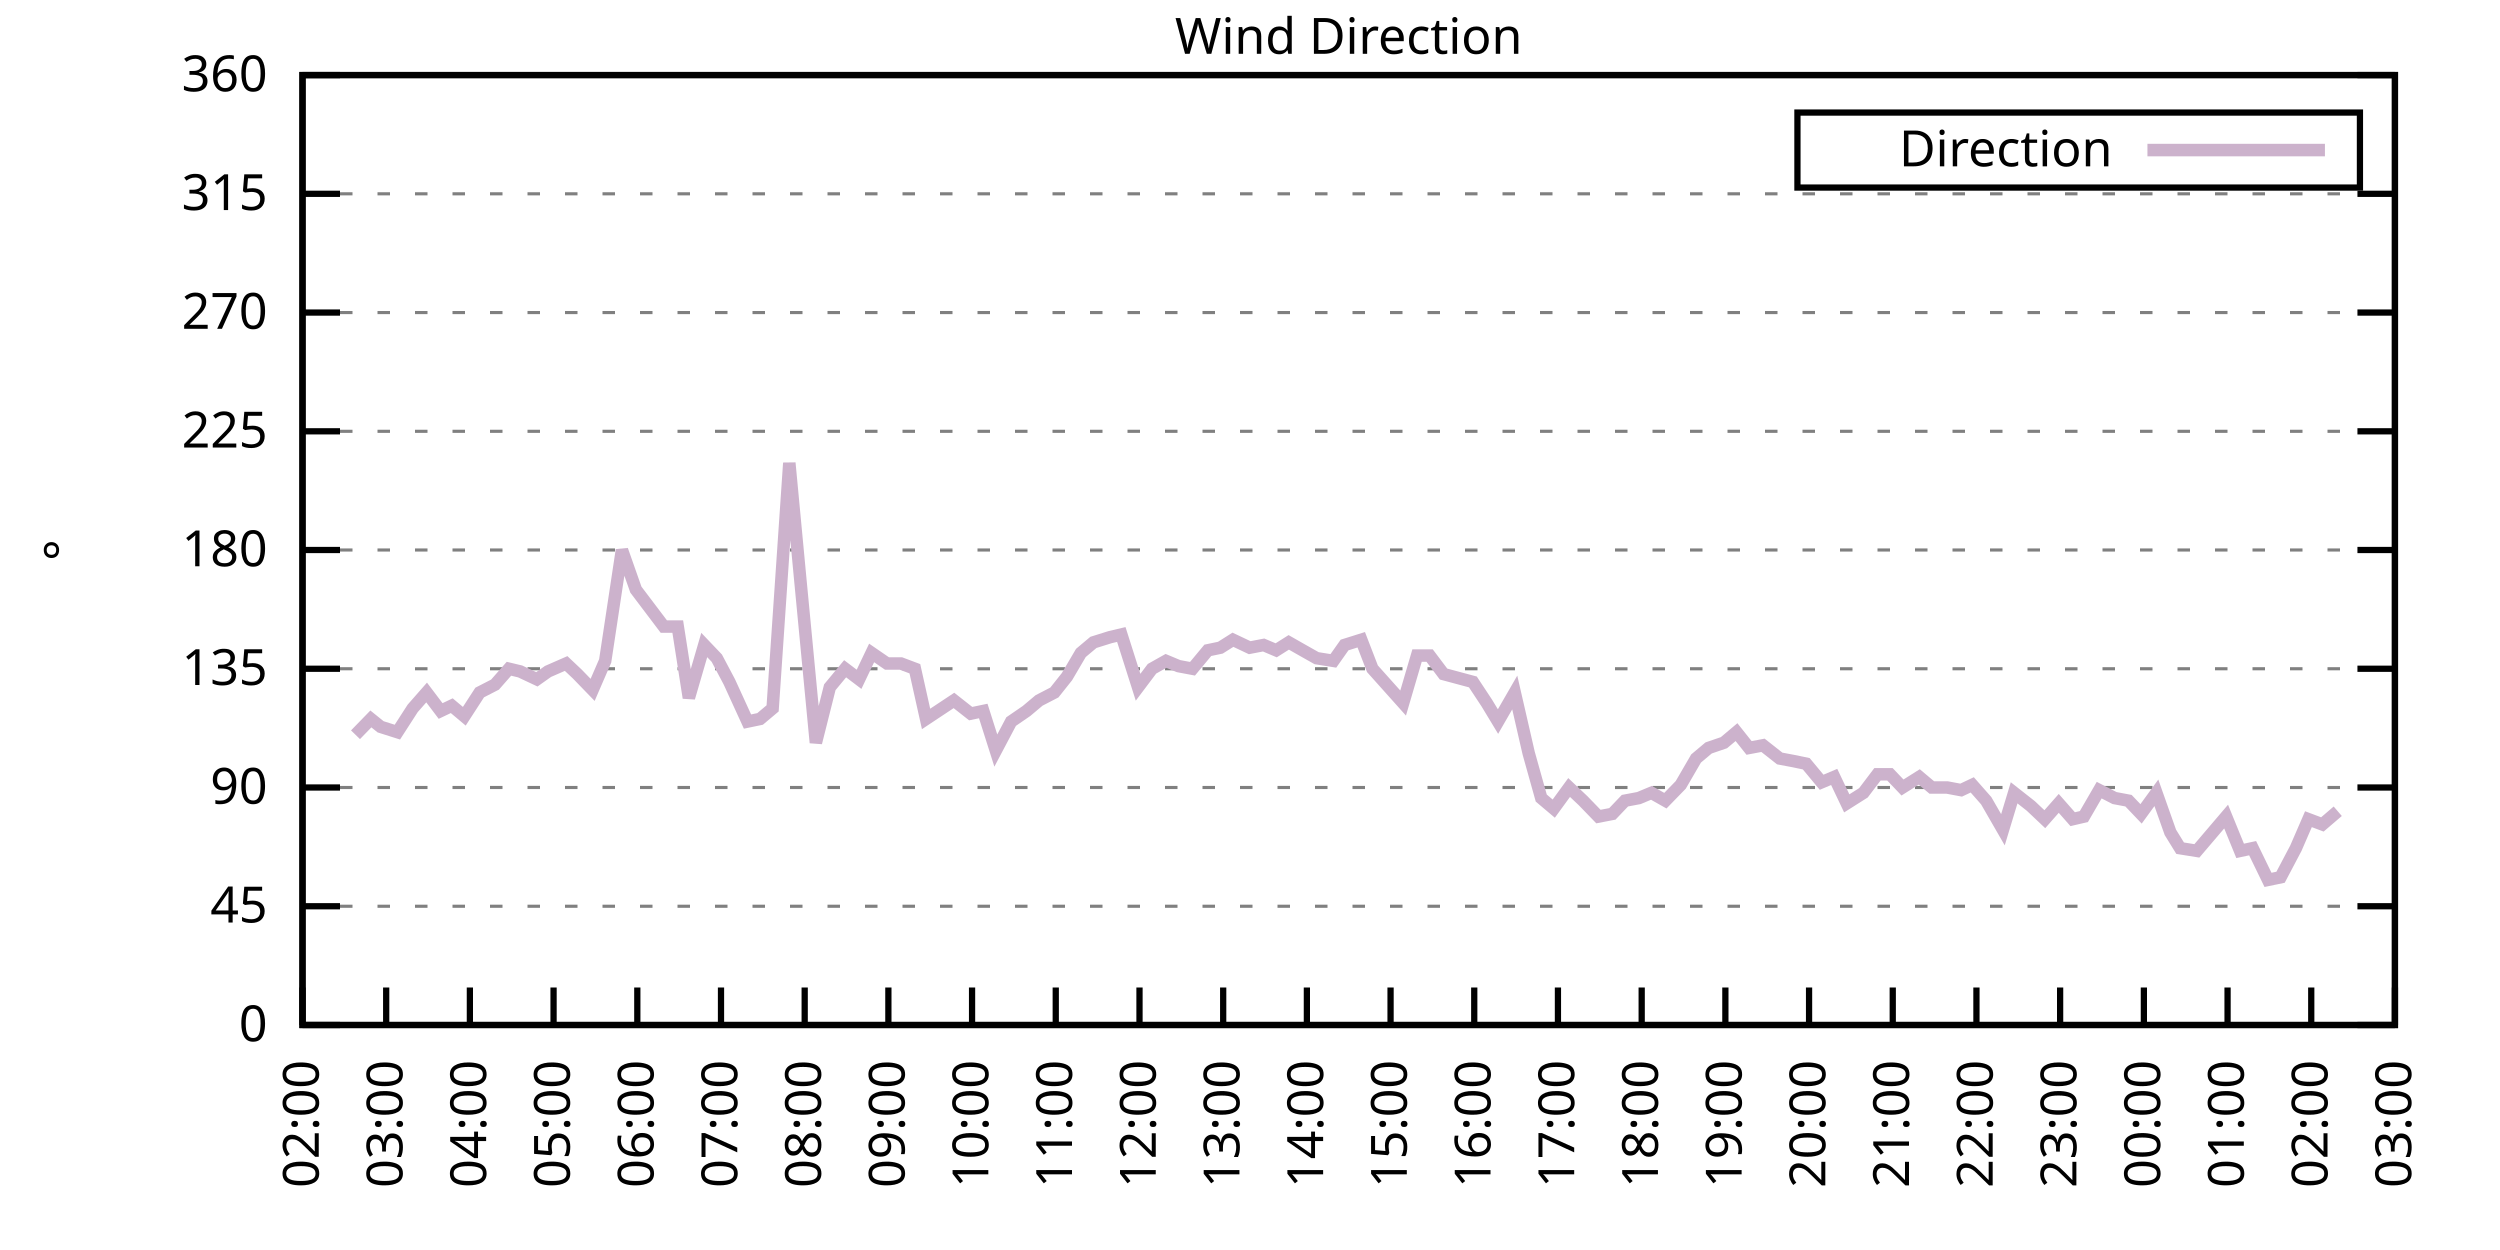
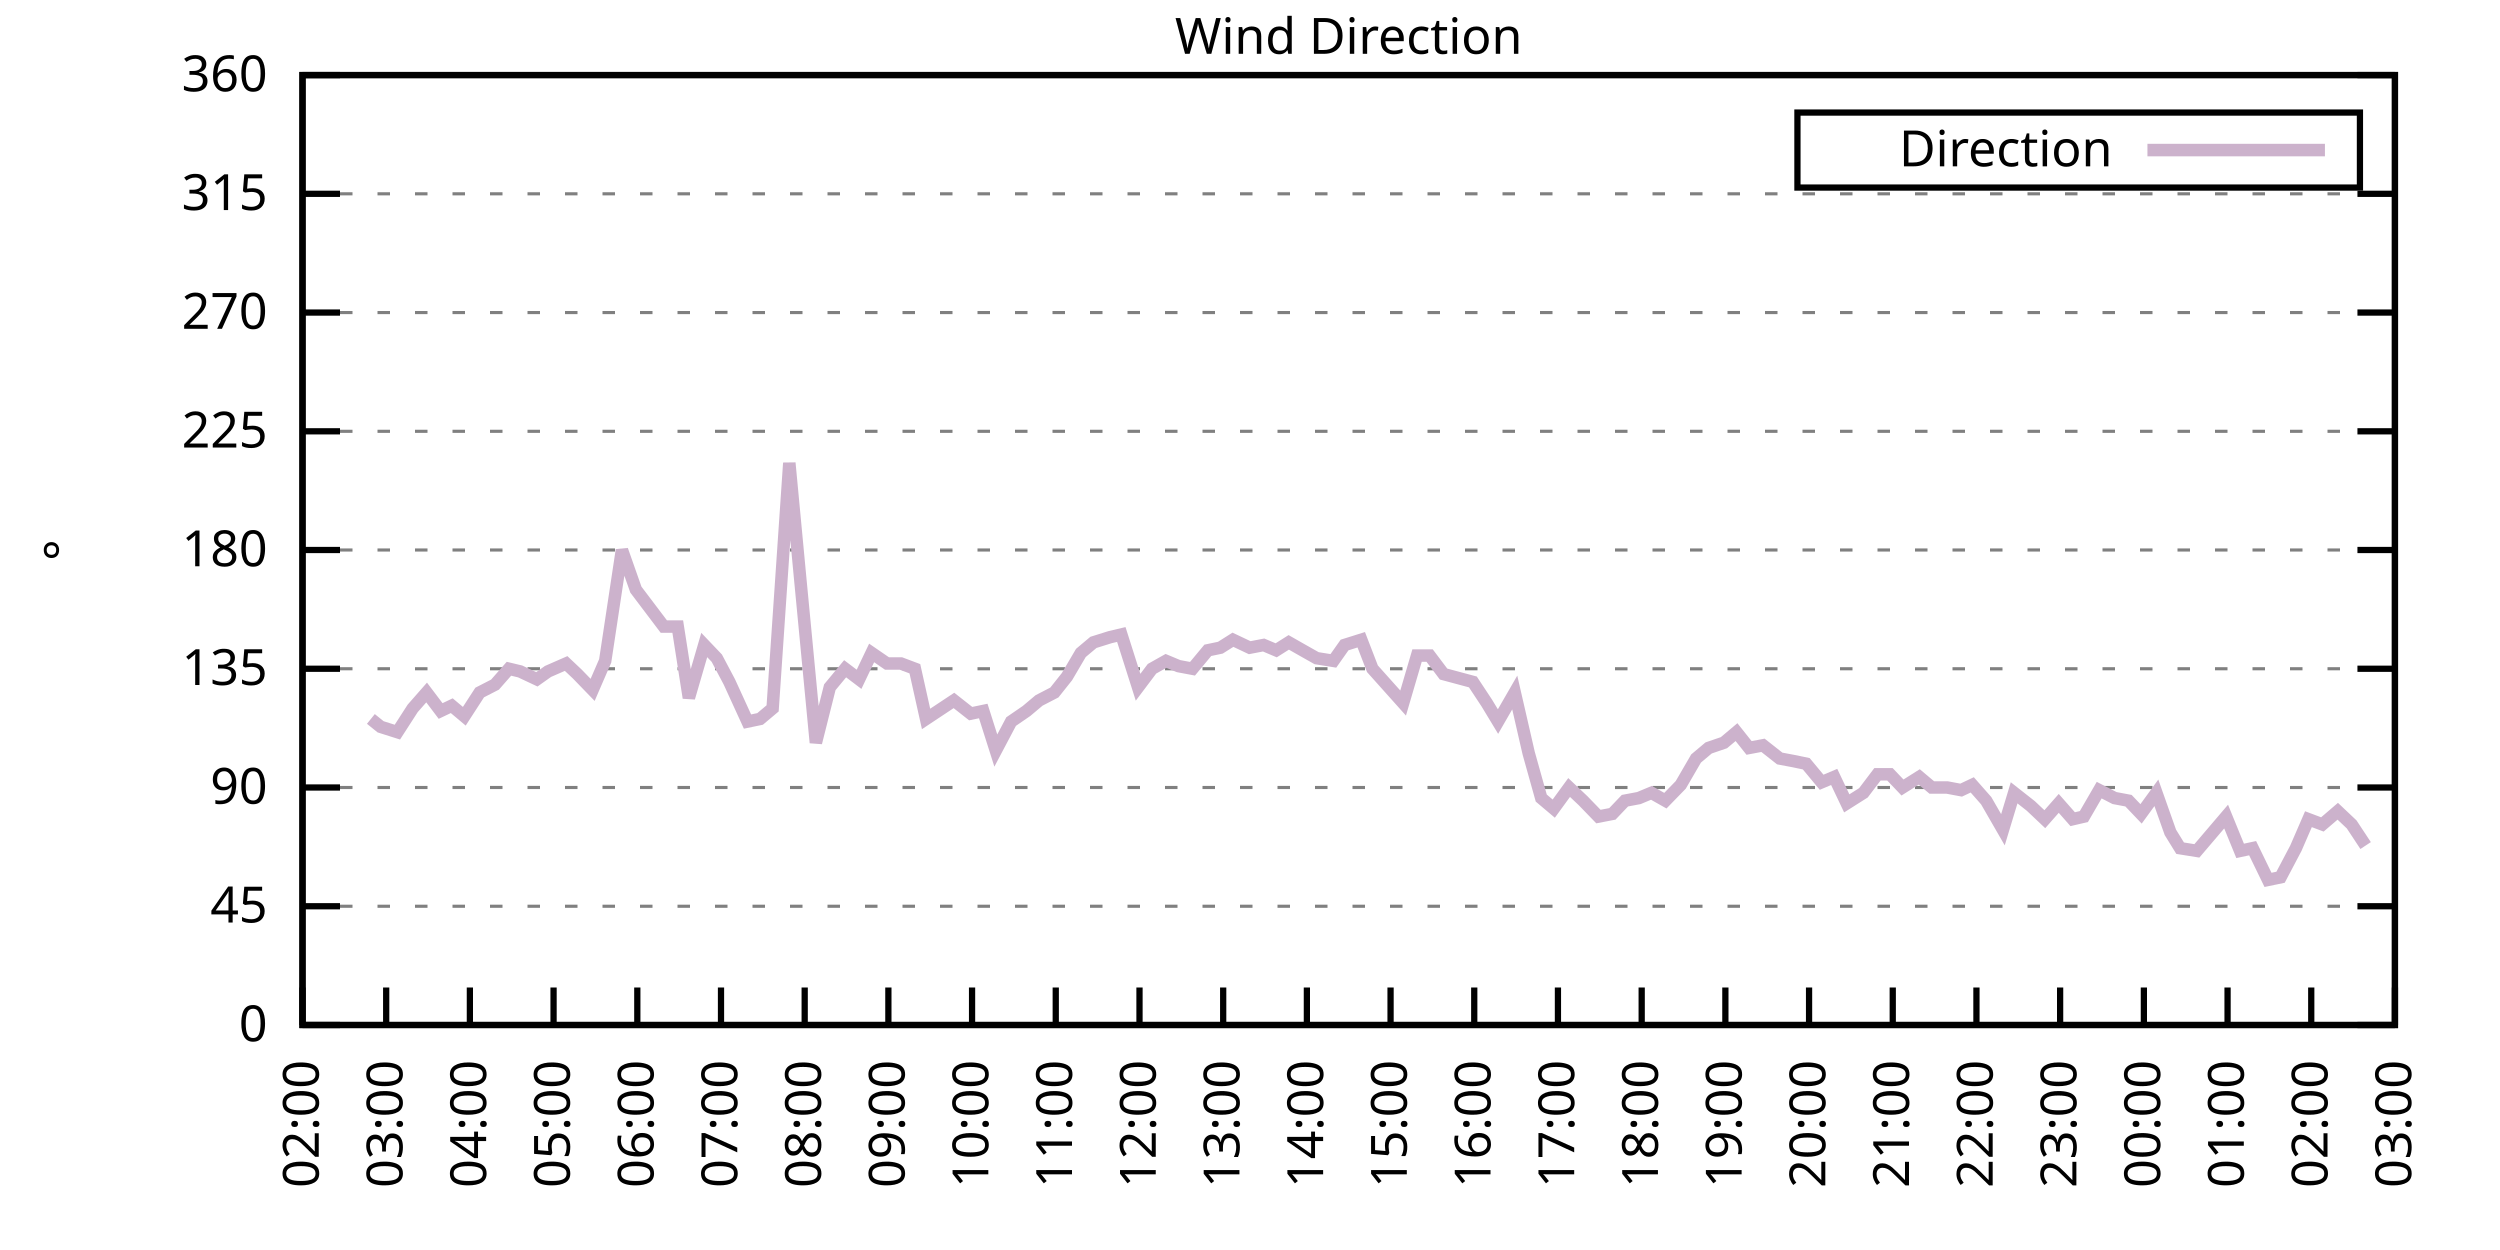
<svg xmlns="http://www.w3.org/2000/svg" xmlns:xlink="http://www.w3.org/1999/xlink" width="400" height="200" viewBox="0 0 400 200">
  <g id="gnuplot_canvas">
    <rect x="0" y="0" width="400" height="200" fill="none" />
    <defs>
      <circle id="gpDot" r="0.5" stroke-width="0.5" stroke="currentColor" />
      <path id="gpPt0" stroke-width="0.333" stroke="currentColor" d="M-1,0 h2 M0,-1 v2" />
      <path id="gpPt1" stroke-width="0.333" stroke="currentColor" d="M-1,-1 L1,1 M1,-1 L-1,1" />
      <path id="gpPt2" stroke-width="0.333" stroke="currentColor" d="M-1,0 L1,0 M0,-1 L0,1 M-1,-1 L1,1 M-1,1 L1,-1" />
      <rect id="gpPt3" stroke-width="0.333" stroke="currentColor" x="-1" y="-1" width="2" height="2" />
      <rect id="gpPt4" stroke-width="0.333" stroke="currentColor" fill="currentColor" x="-1" y="-1" width="2" height="2" />
      <circle id="gpPt5" stroke-width="0.333" stroke="currentColor" cx="0" cy="0" r="1" />
      <use xlink:href="#gpPt5" id="gpPt6" fill="currentColor" stroke="none" />
      <path id="gpPt7" stroke-width="0.333" stroke="currentColor" d="M0,-1.33 L-1.33,0.67 L1.33,0.67 z" />
      <use xlink:href="#gpPt7" id="gpPt8" fill="currentColor" stroke="none" />
      <use xlink:href="#gpPt7" id="gpPt9" stroke="currentColor" transform="rotate(180)" />
      <use xlink:href="#gpPt9" id="gpPt10" fill="currentColor" stroke="none" />
      <use xlink:href="#gpPt3" id="gpPt11" stroke="currentColor" transform="rotate(45)" />
      <use xlink:href="#gpPt11" id="gpPt12" fill="currentColor" stroke="none" />
      <path id="gpPt13" stroke-width="0.333" stroke="currentColor" d="M0,1.330 L1.265,0.411 L0.782,-1.067 L-0.782,-1.076 L-1.265,0.411 z" />
      <use xlink:href="#gpPt13" id="gpPt14" fill="currentColor" stroke="none" />
      <filter id="textbox" filterUnits="objectBoundingBox" x="0" y="0" height="1" width="1">
        <feFlood flood-color="white" flood-opacity="1" result="bgnd" />
        <feComposite in="SourceGraphic" in2="bgnd" operator="atop" />
      </filter>
      <filter id="greybox" filterUnits="objectBoundingBox" x="0" y="0" height="1" width="1">
        <feFlood flood-color="lightgrey" flood-opacity="1" result="grey" />
        <feComposite in="SourceGraphic" in2="grey" operator="atop" />
      </filter>
    </defs>
    <g fill="none" color="white" stroke="currentColor" stroke-width="1.00" stroke-linecap="butt" stroke-linejoin="miter">
</g>
    <g fill="none" color="black" stroke="currentColor" stroke-width="1.00" stroke-linecap="butt" stroke-linejoin="miter">
      <g stroke="none" shape-rendering="crispEdges">
        <polygon fill="rgb(255, 255, 255)" points="48.40,164.00 383.18,164.00 383.18,12.02 48.40,12.02 " />
      </g>
    </g>
    <g fill="none" color="black" stroke="currentColor" stroke-width="1.00" stroke-linecap="butt" stroke-linejoin="miter">
</g>
    <g fill="none" color="black" stroke="black" stroke-width="0.50" stroke-linecap="butt" stroke-linejoin="miter">
</g>
    <g fill="none" color="gray" stroke="currentColor" stroke-width="0.50" stroke-linecap="butt" stroke-linejoin="miter">
      <path stroke="gray" stroke-dasharray="2,4" class="gridline" d="M48.40,164.00 L383.19,164.00  " />
    </g>
    <g fill="none" color="gray" stroke="gray" stroke-width="1.00" stroke-linecap="butt" stroke-linejoin="miter">
</g>
    <g fill="none" color="black" stroke="currentColor" stroke-width="1.00" stroke-linecap="butt" stroke-linejoin="miter">
      <path stroke="black" d="M48.40,164.00 L54.40,164.00 M383.19,164.00 L377.19,164.00  " />
      <g transform="translate(42.80,166.60)" stroke="none" fill="black" font-family="Sans" font-size="8.00" text-anchor="end">
        <text>
          <tspan font-family="Sans"> 0</tspan>
        </text>
      </g>
    </g>
    <g fill="none" color="black" stroke="currentColor" stroke-width="1.00" stroke-linecap="butt" stroke-linejoin="miter">
</g>
    <g fill="none" color="black" stroke="black" stroke-width="0.50" stroke-linecap="butt" stroke-linejoin="miter">
</g>
    <g fill="none" color="gray" stroke="currentColor" stroke-width="0.50" stroke-linecap="butt" stroke-linejoin="miter">
      <path stroke="gray" stroke-dasharray="2,4" class="gridline" d="M48.40,145.00 L383.19,145.00  " />
    </g>
    <g fill="none" color="gray" stroke="gray" stroke-width="1.00" stroke-linecap="butt" stroke-linejoin="miter">
</g>
    <g fill="none" color="black" stroke="currentColor" stroke-width="1.00" stroke-linecap="butt" stroke-linejoin="miter">
      <path stroke="black" d="M48.40,145.00 L54.40,145.00 M383.19,145.00 L377.19,145.00  " />
      <g transform="translate(42.80,147.60)" stroke="none" fill="black" font-family="Sans" font-size="8.00" text-anchor="end">
        <text>
          <tspan font-family="Sans"> 45</tspan>
        </text>
      </g>
    </g>
    <g fill="none" color="black" stroke="currentColor" stroke-width="1.00" stroke-linecap="butt" stroke-linejoin="miter">
</g>
    <g fill="none" color="black" stroke="black" stroke-width="0.50" stroke-linecap="butt" stroke-linejoin="miter">
</g>
    <g fill="none" color="gray" stroke="currentColor" stroke-width="0.50" stroke-linecap="butt" stroke-linejoin="miter">
      <path stroke="gray" stroke-dasharray="2,4" class="gridline" d="M48.40,126.00 L383.19,126.00  " />
    </g>
    <g fill="none" color="gray" stroke="gray" stroke-width="1.00" stroke-linecap="butt" stroke-linejoin="miter">
</g>
    <g fill="none" color="black" stroke="currentColor" stroke-width="1.00" stroke-linecap="butt" stroke-linejoin="miter">
      <path stroke="black" d="M48.40,126.00 L54.40,126.00 M383.19,126.00 L377.19,126.00  " />
      <g transform="translate(42.80,128.60)" stroke="none" fill="black" font-family="Sans" font-size="8.00" text-anchor="end">
        <text>
          <tspan font-family="Sans"> 90</tspan>
        </text>
      </g>
    </g>
    <g fill="none" color="black" stroke="currentColor" stroke-width="1.00" stroke-linecap="butt" stroke-linejoin="miter">
</g>
    <g fill="none" color="black" stroke="black" stroke-width="0.50" stroke-linecap="butt" stroke-linejoin="miter">
</g>
    <g fill="none" color="gray" stroke="currentColor" stroke-width="0.50" stroke-linecap="butt" stroke-linejoin="miter">
      <path stroke="gray" stroke-dasharray="2,4" class="gridline" d="M48.40,107.00 L383.19,107.00  " />
    </g>
    <g fill="none" color="gray" stroke="gray" stroke-width="1.00" stroke-linecap="butt" stroke-linejoin="miter">
</g>
    <g fill="none" color="black" stroke="currentColor" stroke-width="1.00" stroke-linecap="butt" stroke-linejoin="miter">
      <path stroke="black" d="M48.40,107.00 L54.40,107.00 M383.19,107.00 L377.19,107.00  " />
      <g transform="translate(42.80,109.60)" stroke="none" fill="black" font-family="Sans" font-size="8.00" text-anchor="end">
        <text>
          <tspan font-family="Sans"> 135</tspan>
        </text>
      </g>
    </g>
    <g fill="none" color="black" stroke="currentColor" stroke-width="1.00" stroke-linecap="butt" stroke-linejoin="miter">
</g>
    <g fill="none" color="black" stroke="black" stroke-width="0.50" stroke-linecap="butt" stroke-linejoin="miter">
</g>
    <g fill="none" color="gray" stroke="currentColor" stroke-width="0.50" stroke-linecap="butt" stroke-linejoin="miter">
      <path stroke="gray" stroke-dasharray="2,4" class="gridline" d="M48.40,88.00 L383.19,88.00  " />
    </g>
    <g fill="none" color="gray" stroke="gray" stroke-width="1.00" stroke-linecap="butt" stroke-linejoin="miter">
</g>
    <g fill="none" color="black" stroke="currentColor" stroke-width="1.00" stroke-linecap="butt" stroke-linejoin="miter">
      <path stroke="black" d="M48.40,88.00 L54.40,88.00 M383.19,88.00 L377.19,88.00  " />
      <g transform="translate(42.80,90.60)" stroke="none" fill="black" font-family="Sans" font-size="8.00" text-anchor="end">
        <text>
          <tspan font-family="Sans"> 180</tspan>
        </text>
      </g>
    </g>
    <g fill="none" color="black" stroke="currentColor" stroke-width="1.00" stroke-linecap="butt" stroke-linejoin="miter">
</g>
    <g fill="none" color="black" stroke="black" stroke-width="0.50" stroke-linecap="butt" stroke-linejoin="miter">
</g>
    <g fill="none" color="gray" stroke="currentColor" stroke-width="0.50" stroke-linecap="butt" stroke-linejoin="miter">
      <path stroke="gray" stroke-dasharray="2,4" class="gridline" d="M48.40,69.01 L383.19,69.01  " />
    </g>
    <g fill="none" color="gray" stroke="gray" stroke-width="1.00" stroke-linecap="butt" stroke-linejoin="miter">
</g>
    <g fill="none" color="black" stroke="currentColor" stroke-width="1.00" stroke-linecap="butt" stroke-linejoin="miter">
      <path stroke="black" d="M48.40,69.01 L54.40,69.01 M383.19,69.01 L377.19,69.01  " />
      <g transform="translate(42.80,71.61)" stroke="none" fill="black" font-family="Sans" font-size="8.00" text-anchor="end">
        <text>
          <tspan font-family="Sans"> 225</tspan>
        </text>
      </g>
    </g>
    <g fill="none" color="black" stroke="currentColor" stroke-width="1.00" stroke-linecap="butt" stroke-linejoin="miter">
</g>
    <g fill="none" color="black" stroke="black" stroke-width="0.50" stroke-linecap="butt" stroke-linejoin="miter">
</g>
    <g fill="none" color="gray" stroke="currentColor" stroke-width="0.50" stroke-linecap="butt" stroke-linejoin="miter">
      <path stroke="gray" stroke-dasharray="2,4" class="gridline" d="M48.40,50.01 L383.19,50.01  " />
    </g>
    <g fill="none" color="gray" stroke="gray" stroke-width="1.00" stroke-linecap="butt" stroke-linejoin="miter">
</g>
    <g fill="none" color="black" stroke="currentColor" stroke-width="1.00" stroke-linecap="butt" stroke-linejoin="miter">
      <path stroke="black" d="M48.40,50.01 L54.40,50.01 M383.19,50.01 L377.19,50.01  " />
      <g transform="translate(42.80,52.61)" stroke="none" fill="black" font-family="Sans" font-size="8.00" text-anchor="end">
        <text>
          <tspan font-family="Sans"> 270</tspan>
        </text>
      </g>
    </g>
    <g fill="none" color="black" stroke="currentColor" stroke-width="1.00" stroke-linecap="butt" stroke-linejoin="miter">
</g>
    <g fill="none" color="black" stroke="black" stroke-width="0.50" stroke-linecap="butt" stroke-linejoin="miter">
</g>
    <g fill="none" color="gray" stroke="currentColor" stroke-width="0.50" stroke-linecap="butt" stroke-linejoin="miter">
      <path stroke="gray" stroke-dasharray="2,4" class="gridline" d="M48.40,31.01 L383.19,31.01  " />
    </g>
    <g fill="none" color="gray" stroke="gray" stroke-width="1.00" stroke-linecap="butt" stroke-linejoin="miter">
</g>
    <g fill="none" color="black" stroke="currentColor" stroke-width="1.00" stroke-linecap="butt" stroke-linejoin="miter">
      <path stroke="black" d="M48.40,31.01 L54.40,31.01 M383.19,31.01 L377.19,31.01  " />
      <g transform="translate(42.80,33.61)" stroke="none" fill="black" font-family="Sans" font-size="8.00" text-anchor="end">
        <text>
          <tspan font-family="Sans"> 315</tspan>
        </text>
      </g>
    </g>
    <g fill="none" color="black" stroke="currentColor" stroke-width="1.00" stroke-linecap="butt" stroke-linejoin="miter">
</g>
    <g fill="none" color="black" stroke="black" stroke-width="0.50" stroke-linecap="butt" stroke-linejoin="miter">
</g>
    <g fill="none" color="gray" stroke="currentColor" stroke-width="0.50" stroke-linecap="butt" stroke-linejoin="miter">
      <path stroke="gray" stroke-dasharray="2,4" class="gridline" d="M48.40,12.01 L383.19,12.01  " />
    </g>
    <g fill="none" color="gray" stroke="gray" stroke-width="1.00" stroke-linecap="butt" stroke-linejoin="miter">
</g>
    <g fill="none" color="black" stroke="currentColor" stroke-width="1.00" stroke-linecap="butt" stroke-linejoin="miter">
      <path stroke="black" d="M48.40,12.01 L54.40,12.01 M383.19,12.01 L377.19,12.01  " />
      <g transform="translate(42.80,14.61)" stroke="none" fill="black" font-family="Sans" font-size="8.00" text-anchor="end">
        <text>
          <tspan font-family="Sans"> 360</tspan>
        </text>
      </g>
    </g>
    <g fill="none" color="black" stroke="currentColor" stroke-width="1.00" stroke-linecap="butt" stroke-linejoin="miter">
      <path stroke="black" d="M48.40,164.00 L48.40,158.00  " />
      <g transform="translate(51.00,169.60) rotate(270.00)" stroke="none" fill="black" font-family="Sans" font-size="8.00" text-anchor="end">
        <text>
          <tspan font-family="Sans">02:00</tspan>
        </text>
      </g>
    </g>
    <g fill="none" color="black" stroke="currentColor" stroke-width="1.00" stroke-linecap="butt" stroke-linejoin="miter">
      <path stroke="black" d="M61.79,164.00 L61.79,158.00  " />
      <g transform="translate(64.39,169.60) rotate(270.00)" stroke="none" fill="black" font-family="Sans" font-size="8.00" text-anchor="end">
        <text>
          <tspan font-family="Sans">03:00</tspan>
        </text>
      </g>
    </g>
    <g fill="none" color="black" stroke="currentColor" stroke-width="1.00" stroke-linecap="butt" stroke-linejoin="miter">
      <path stroke="black" d="M75.18,164.00 L75.18,158.00  " />
      <g transform="translate(77.78,169.60) rotate(270.00)" stroke="none" fill="black" font-family="Sans" font-size="8.00" text-anchor="end">
        <text>
          <tspan font-family="Sans">04:00</tspan>
        </text>
      </g>
    </g>
    <g fill="none" color="black" stroke="currentColor" stroke-width="1.00" stroke-linecap="butt" stroke-linejoin="miter">
      <path stroke="black" d="M88.57,164.00 L88.57,158.00  " />
      <g transform="translate(91.17,169.60) rotate(270.00)" stroke="none" fill="black" font-family="Sans" font-size="8.00" text-anchor="end">
        <text>
          <tspan font-family="Sans">05:00</tspan>
        </text>
      </g>
    </g>
    <g fill="none" color="black" stroke="currentColor" stroke-width="1.00" stroke-linecap="butt" stroke-linejoin="miter">
      <path stroke="black" d="M101.97,164.00 L101.97,158.00  " />
      <g transform="translate(104.57,169.60) rotate(270.00)" stroke="none" fill="black" font-family="Sans" font-size="8.00" text-anchor="end">
        <text>
          <tspan font-family="Sans">06:00</tspan>
        </text>
      </g>
    </g>
    <g fill="none" color="black" stroke="currentColor" stroke-width="1.00" stroke-linecap="butt" stroke-linejoin="miter">
      <path stroke="black" d="M115.36,164.00 L115.36,158.00  " />
      <g transform="translate(117.96,169.60) rotate(270.00)" stroke="none" fill="black" font-family="Sans" font-size="8.00" text-anchor="end">
        <text>
          <tspan font-family="Sans">07:00</tspan>
        </text>
      </g>
    </g>
    <g fill="none" color="black" stroke="currentColor" stroke-width="1.00" stroke-linecap="butt" stroke-linejoin="miter">
      <path stroke="black" d="M128.75,164.00 L128.75,158.00  " />
      <g transform="translate(131.35,169.60) rotate(270.00)" stroke="none" fill="black" font-family="Sans" font-size="8.00" text-anchor="end">
        <text>
          <tspan font-family="Sans">08:00</tspan>
        </text>
      </g>
    </g>
    <g fill="none" color="black" stroke="currentColor" stroke-width="1.00" stroke-linecap="butt" stroke-linejoin="miter">
      <path stroke="black" d="M142.14,164.00 L142.14,158.00  " />
      <g transform="translate(144.74,169.60) rotate(270.00)" stroke="none" fill="black" font-family="Sans" font-size="8.00" text-anchor="end">
        <text>
          <tspan font-family="Sans">09:00</tspan>
        </text>
      </g>
    </g>
    <g fill="none" color="black" stroke="currentColor" stroke-width="1.00" stroke-linecap="butt" stroke-linejoin="miter">
      <path stroke="black" d="M155.53,164.00 L155.53,158.00  " />
      <g transform="translate(158.13,169.60) rotate(270.00)" stroke="none" fill="black" font-family="Sans" font-size="8.00" text-anchor="end">
        <text>
          <tspan font-family="Sans">10:00</tspan>
        </text>
      </g>
    </g>
    <g fill="none" color="black" stroke="currentColor" stroke-width="1.00" stroke-linecap="butt" stroke-linejoin="miter">
      <path stroke="black" d="M168.92,164.00 L168.92,158.00  " />
      <g transform="translate(171.52,169.60) rotate(270.00)" stroke="none" fill="black" font-family="Sans" font-size="8.00" text-anchor="end">
        <text>
          <tspan font-family="Sans">11:00</tspan>
        </text>
      </g>
    </g>
    <g fill="none" color="black" stroke="currentColor" stroke-width="1.00" stroke-linecap="butt" stroke-linejoin="miter">
      <path stroke="black" d="M182.32,164.00 L182.32,158.00  " />
      <g transform="translate(184.92,169.60) rotate(270.00)" stroke="none" fill="black" font-family="Sans" font-size="8.00" text-anchor="end">
        <text>
          <tspan font-family="Sans">12:00</tspan>
        </text>
      </g>
    </g>
    <g fill="none" color="black" stroke="currentColor" stroke-width="1.00" stroke-linecap="butt" stroke-linejoin="miter">
      <path stroke="black" d="M195.71,164.00 L195.71,158.00  " />
      <g transform="translate(198.31,169.60) rotate(270.00)" stroke="none" fill="black" font-family="Sans" font-size="8.00" text-anchor="end">
        <text>
          <tspan font-family="Sans">13:00</tspan>
        </text>
      </g>
    </g>
    <g fill="none" color="black" stroke="currentColor" stroke-width="1.00" stroke-linecap="butt" stroke-linejoin="miter">
      <path stroke="black" d="M209.10,164.00 L209.10,158.00  " />
      <g transform="translate(211.70,169.60) rotate(270.00)" stroke="none" fill="black" font-family="Sans" font-size="8.00" text-anchor="end">
        <text>
          <tspan font-family="Sans">14:00</tspan>
        </text>
      </g>
    </g>
    <g fill="none" color="black" stroke="currentColor" stroke-width="1.00" stroke-linecap="butt" stroke-linejoin="miter">
      <path stroke="black" d="M222.49,164.00 L222.49,158.00  " />
      <g transform="translate(225.09,169.60) rotate(270.00)" stroke="none" fill="black" font-family="Sans" font-size="8.00" text-anchor="end">
        <text>
          <tspan font-family="Sans">15:00</tspan>
        </text>
      </g>
    </g>
    <g fill="none" color="black" stroke="currentColor" stroke-width="1.00" stroke-linecap="butt" stroke-linejoin="miter">
      <path stroke="black" d="M235.88,164.00 L235.88,158.00  " />
      <g transform="translate(238.48,169.60) rotate(270.00)" stroke="none" fill="black" font-family="Sans" font-size="8.00" text-anchor="end">
        <text>
          <tspan font-family="Sans">16:00</tspan>
        </text>
      </g>
    </g>
    <g fill="none" color="black" stroke="currentColor" stroke-width="1.00" stroke-linecap="butt" stroke-linejoin="miter">
      <path stroke="black" d="M249.27,164.00 L249.27,158.00  " />
      <g transform="translate(251.87,169.60) rotate(270.00)" stroke="none" fill="black" font-family="Sans" font-size="8.00" text-anchor="end">
        <text>
          <tspan font-family="Sans">17:00</tspan>
        </text>
      </g>
    </g>
    <g fill="none" color="black" stroke="currentColor" stroke-width="1.00" stroke-linecap="butt" stroke-linejoin="miter">
      <path stroke="black" d="M262.67,164.00 L262.67,158.00  " />
      <g transform="translate(265.27,169.60) rotate(270.00)" stroke="none" fill="black" font-family="Sans" font-size="8.00" text-anchor="end">
        <text>
          <tspan font-family="Sans">18:00</tspan>
        </text>
      </g>
    </g>
    <g fill="none" color="black" stroke="currentColor" stroke-width="1.00" stroke-linecap="butt" stroke-linejoin="miter">
      <path stroke="black" d="M276.06,164.00 L276.06,158.00  " />
      <g transform="translate(278.66,169.60) rotate(270.00)" stroke="none" fill="black" font-family="Sans" font-size="8.00" text-anchor="end">
        <text>
          <tspan font-family="Sans">19:00</tspan>
        </text>
      </g>
    </g>
    <g fill="none" color="black" stroke="currentColor" stroke-width="1.00" stroke-linecap="butt" stroke-linejoin="miter">
      <path stroke="black" d="M289.45,164.00 L289.45,158.00  " />
      <g transform="translate(292.05,169.60) rotate(270.00)" stroke="none" fill="black" font-family="Sans" font-size="8.00" text-anchor="end">
        <text>
          <tspan font-family="Sans">20:00</tspan>
        </text>
      </g>
    </g>
    <g fill="none" color="black" stroke="currentColor" stroke-width="1.00" stroke-linecap="butt" stroke-linejoin="miter">
      <path stroke="black" d="M302.84,164.00 L302.84,158.00  " />
      <g transform="translate(305.44,169.60) rotate(270.00)" stroke="none" fill="black" font-family="Sans" font-size="8.00" text-anchor="end">
        <text>
          <tspan font-family="Sans">21:00</tspan>
        </text>
      </g>
    </g>
    <g fill="none" color="black" stroke="currentColor" stroke-width="1.00" stroke-linecap="butt" stroke-linejoin="miter">
      <path stroke="black" d="M316.23,164.00 L316.23,158.00  " />
      <g transform="translate(318.83,169.60) rotate(270.00)" stroke="none" fill="black" font-family="Sans" font-size="8.00" text-anchor="end">
        <text>
          <tspan font-family="Sans">22:00</tspan>
        </text>
      </g>
    </g>
    <g fill="none" color="black" stroke="currentColor" stroke-width="1.00" stroke-linecap="butt" stroke-linejoin="miter">
      <path stroke="black" d="M329.62,164.00 L329.62,158.00  " />
      <g transform="translate(332.22,169.60) rotate(270.00)" stroke="none" fill="black" font-family="Sans" font-size="8.00" text-anchor="end">
        <text>
          <tspan font-family="Sans">23:00</tspan>
        </text>
      </g>
    </g>
    <g fill="none" color="black" stroke="currentColor" stroke-width="1.00" stroke-linecap="butt" stroke-linejoin="miter">
      <path stroke="black" d="M343.02,164.00 L343.02,158.00  " />
      <g transform="translate(345.62,169.60) rotate(270.00)" stroke="none" fill="black" font-family="Sans" font-size="8.00" text-anchor="end">
        <text>
          <tspan font-family="Sans">00:00</tspan>
        </text>
      </g>
    </g>
    <g fill="none" color="black" stroke="currentColor" stroke-width="1.00" stroke-linecap="butt" stroke-linejoin="miter">
      <path stroke="black" d="M356.41,164.00 L356.41,158.00  " />
      <g transform="translate(359.01,169.60) rotate(270.00)" stroke="none" fill="black" font-family="Sans" font-size="8.00" text-anchor="end">
        <text>
          <tspan font-family="Sans">01:00</tspan>
        </text>
      </g>
    </g>
    <g fill="none" color="black" stroke="currentColor" stroke-width="1.00" stroke-linecap="butt" stroke-linejoin="miter">
      <path stroke="black" d="M369.80,164.00 L369.80,158.00  " />
      <g transform="translate(372.40,169.60) rotate(270.00)" stroke="none" fill="black" font-family="Sans" font-size="8.00" text-anchor="end">
        <text>
          <tspan font-family="Sans">02:00</tspan>
        </text>
      </g>
    </g>
    <g fill="none" color="black" stroke="currentColor" stroke-width="1.00" stroke-linecap="butt" stroke-linejoin="miter">
      <path stroke="black" d="M383.19,164.00 L383.19,158.00  " />
      <g transform="translate(385.79,169.60) rotate(270.00)" stroke="none" fill="black" font-family="Sans" font-size="8.00" text-anchor="end">
        <text>
          <tspan font-family="Sans">03:00</tspan>
        </text>
      </g>
    </g>
    <g fill="none" color="black" stroke="currentColor" stroke-width="1.00" stroke-linecap="butt" stroke-linejoin="miter">
</g>
    <g fill="none" color="black" stroke="currentColor" stroke-width="1.00" stroke-linecap="butt" stroke-linejoin="miter">
      <path stroke="black" d="M48.40,12.01 L48.40,164.00 L383.19,164.00 L383.19,12.01 L48.40,12.01 Z  " />
    </g>
    <g fill="none" color="black" stroke="currentColor" stroke-width="1.00" stroke-linecap="butt" stroke-linejoin="miter">
</g>
    <g fill="none" color="black" stroke="currentColor" stroke-width="1.00" stroke-linecap="butt" stroke-linejoin="miter">
      <path stroke="black" d="M287.59,30.01 L287.59,18.01 L377.59,18.01 L377.59,30.01 L287.59,30.01 Z  " />
    </g>
    <g id="Wind_direction_plot_1">
      <g fill="none" color="white" stroke="black" stroke-width="2.00" stroke-linecap="butt" stroke-linejoin="miter">
</g>
      <g fill="none" color="black" stroke="currentColor" stroke-width="2.00" stroke-linecap="butt" stroke-linejoin="miter">
        <g transform="translate(337.99,26.61)" stroke="none" fill="black" font-family="Sans" font-size="8.00" text-anchor="end">
          <text>
            <tspan font-family="Sans">Direction</tspan>
          </text>
        </g>
      </g>
      <g fill="none" color="black" stroke="currentColor" stroke-width="2.00" stroke-linecap="butt" stroke-linejoin="miter">
-         <path stroke="rgb(204, 178, 204)" d="M343.59,24.01 L371.99,24.01 M56.88,117.56 L59.34,115.03 L60.90,116.29 L63.58,117.14 L66.03,113.34 L68.26,110.80   L70.50,113.76 L72.28,112.91 L74.29,114.60 L76.75,110.80 L79.20,109.54 L81.43,107.00 L83.22,107.43 L85.90,108.69   L87.68,107.43 L90.58,106.16 L92.37,107.85 L94.82,110.38 L96.83,105.74 L99.51,88.00 L101.74,94.34 L106.21,100.25   L108.44,100.25 L110.22,111.65 L112.68,103.20 L114.69,105.31 L116.70,109.11 L119.60,115.45 L121.61,115.03 L123.62,113.34   L126.29,74.07 L128.08,93.07 L130.54,118.83 L132.77,109.96 L135.22,107.00 L137.45,108.69 L139.46,104.47 L141.92,106.16   L144.15,106.16 L146.38,107.00 L148.17,115.03 L152.63,112.07 L155.31,114.18 L157.32,113.76 L159.33,120.09 L161.78,115.45   L164.24,113.76 L166.25,112.07 L168.70,110.80 L170.71,108.27 L172.94,104.47 L174.95,102.78 L177.63,101.94 L179.41,101.52   L182.09,109.96 L184.32,107.00 L186.56,105.74 L188.57,106.58 L190.80,107.00 L193.25,104.05 L195.26,103.63 L197.27,102.36   L199.95,103.63 L202.18,103.20 L204.19,104.05 L206.20,102.78 L208.43,104.05 L210.66,105.31 L213.34,105.74 L215.13,103.20   L217.80,102.36 L219.59,107.00 L224.50,112.49 L226.73,104.89 L228.74,104.89 L230.97,107.85 L235.66,109.11 L237.89,112.49   L239.68,115.45 L242.36,110.80 L244.59,120.51 L246.60,127.69 L248.60,129.38 L251.06,126.00 L253.29,128.11 L255.75,130.65   L257.98,130.22 L259.99,128.11 L262.22,127.69 L264.23,126.85 L266.46,128.11 L268.92,125.58 L271.37,121.36 L273.38,119.67   L275.83,118.83 L277.84,117.14 L279.85,119.67 L282.08,119.25 L284.76,121.36 L286.99,121.78 L289.00,122.20 L291.46,125.16   L293.47,124.31 L295.48,128.54 L298.15,126.85 L300.39,123.89 L302.39,123.89 L304.40,126.00 L307.08,124.31 L309.09,126.00   L311.54,126.00 L313.78,126.42 L315.56,125.58 L317.79,128.11 L320.47,132.76 L322.26,126.85 L324.94,128.96 L327.17,131.07   L329.40,128.54 L331.63,131.07 L333.42,130.65 L335.87,126.42 L338.33,127.69 L340.56,128.11 L342.57,130.22 L345.02,126.85   L347.26,133.18 L348.82,135.71 L351.50,136.14 L356.18,130.65 L358.42,136.14 L360.42,135.71 L362.88,140.78 L364.89,140.36   L367.34,135.71 L369.35,131.07 L371.58,131.91 L374.04,129.80  " />
+         <path stroke="rgb(204, 178, 204)" d="M343.59,24.01 L371.99,24.01 M59.34,115.03 L60.90,116.29 L63.58,117.14 L66.03,113.34 L68.26,110.80 L70.50,113.76   L72.28,112.91 L74.29,114.60 L76.75,110.80 L79.20,109.54 L81.43,107.00 L83.22,107.43 L85.90,108.69 L87.68,107.43   L90.58,106.16 L92.37,107.85 L94.82,110.38 L96.83,105.74 L99.51,88.00 L101.74,94.34 L106.21,100.25 L108.44,100.25   L110.22,111.65 L112.68,103.20 L114.69,105.31 L116.70,109.11 L119.60,115.45 L121.61,115.03 L123.62,113.34 L126.29,74.07   L128.08,93.07 L130.54,118.83 L132.77,109.96 L135.22,107.00 L137.45,108.69 L139.46,104.47 L141.92,106.16 L144.15,106.16   L146.38,107.00 L148.17,115.03 L152.63,112.07 L155.31,114.18 L157.32,113.76 L159.33,120.09 L161.78,115.45 L164.24,113.76   L166.25,112.07 L168.70,110.80 L170.71,108.27 L172.94,104.47 L174.95,102.78 L177.63,101.94 L179.41,101.52 L182.09,109.96   L184.32,107.00 L186.56,105.74 L188.57,106.58 L190.80,107.00 L193.25,104.05 L195.26,103.63 L197.27,102.36 L199.95,103.63   L202.18,103.20 L204.19,104.05 L206.20,102.78 L208.43,104.05 L210.66,105.31 L213.34,105.74 L215.13,103.20 L217.80,102.36   L219.59,107.00 L224.50,112.49 L226.73,104.89 L228.74,104.89 L230.97,107.85 L235.66,109.11 L237.89,112.49 L239.68,115.45   L242.36,110.80 L244.59,120.51 L246.60,127.69 L248.60,129.38 L251.06,126.00 L253.29,128.11 L255.75,130.65 L257.98,130.22   L259.99,128.11 L262.22,127.69 L264.23,126.85 L266.46,128.11 L268.92,125.58 L271.37,121.36 L273.38,119.67 L275.83,118.83   L277.84,117.14 L279.85,119.67 L282.08,119.25 L284.76,121.36 L286.99,121.78 L289.00,122.20 L291.46,125.16 L293.47,124.31   L295.48,128.54 L298.15,126.85 L300.39,123.89 L302.39,123.89 L304.40,126.00 L307.08,124.31 L309.09,126.00 L311.54,126.00   L313.78,126.42 L315.56,125.58 L317.79,128.11 L320.47,132.76 L322.26,126.85 L324.94,128.96 L327.17,131.07 L329.40,128.54   L331.63,131.07 L333.42,130.65 L335.87,126.42 L338.33,127.69 L340.56,128.11 L342.57,130.22 L345.02,126.85 L347.26,133.18   L348.82,135.71 L351.50,136.14 L356.18,130.65 L358.42,136.14 L360.42,135.71 L362.88,140.78 L364.89,140.36 L367.34,135.71   L369.35,131.07 L371.58,131.91 L374.04,129.80 L376.27,131.91 L378.50,135.29  " />
      </g>
    </g>
    <g fill="none" color="black" stroke="currentColor" stroke-width="2.00" stroke-linecap="butt" stroke-linejoin="miter">
</g>
    <g fill="none" color="black" stroke="black" stroke-width="1.00" stroke-linecap="butt" stroke-linejoin="miter">
</g>
    <g fill="none" color="black" stroke="currentColor" stroke-width="1.00" stroke-linecap="butt" stroke-linejoin="miter">
      <path stroke="black" d="M48.40,12.01 L48.40,164.00 L383.19,164.00 L383.19,12.01 L48.40,12.01 Z  " />
      <g transform="translate(12.80,88.01) rotate(270.00)" stroke="none" fill="black" font-family="Sans" font-size="8.00" text-anchor="middle">
        <text>
          <tspan font-family="Sans">°</tspan>
        </text>
      </g>
    </g>
    <g fill="none" color="black" stroke="currentColor" stroke-width="1.00" stroke-linecap="butt" stroke-linejoin="miter">
</g>
    <g fill="none" color="black" stroke="currentColor" stroke-width="1.00" stroke-linecap="butt" stroke-linejoin="miter">
      <g transform="translate(215.79,8.61)" stroke="none" fill="black" font-family="Sans" font-size="8.00" text-anchor="middle">
        <text>
          <tspan font-family="Sans">Wind Direction</tspan>
        </text>
      </g>
    </g>
    <g fill="none" color="black" stroke="currentColor" stroke-width="1.00" stroke-linecap="butt" stroke-linejoin="miter">
</g>
  </g>
</svg>
